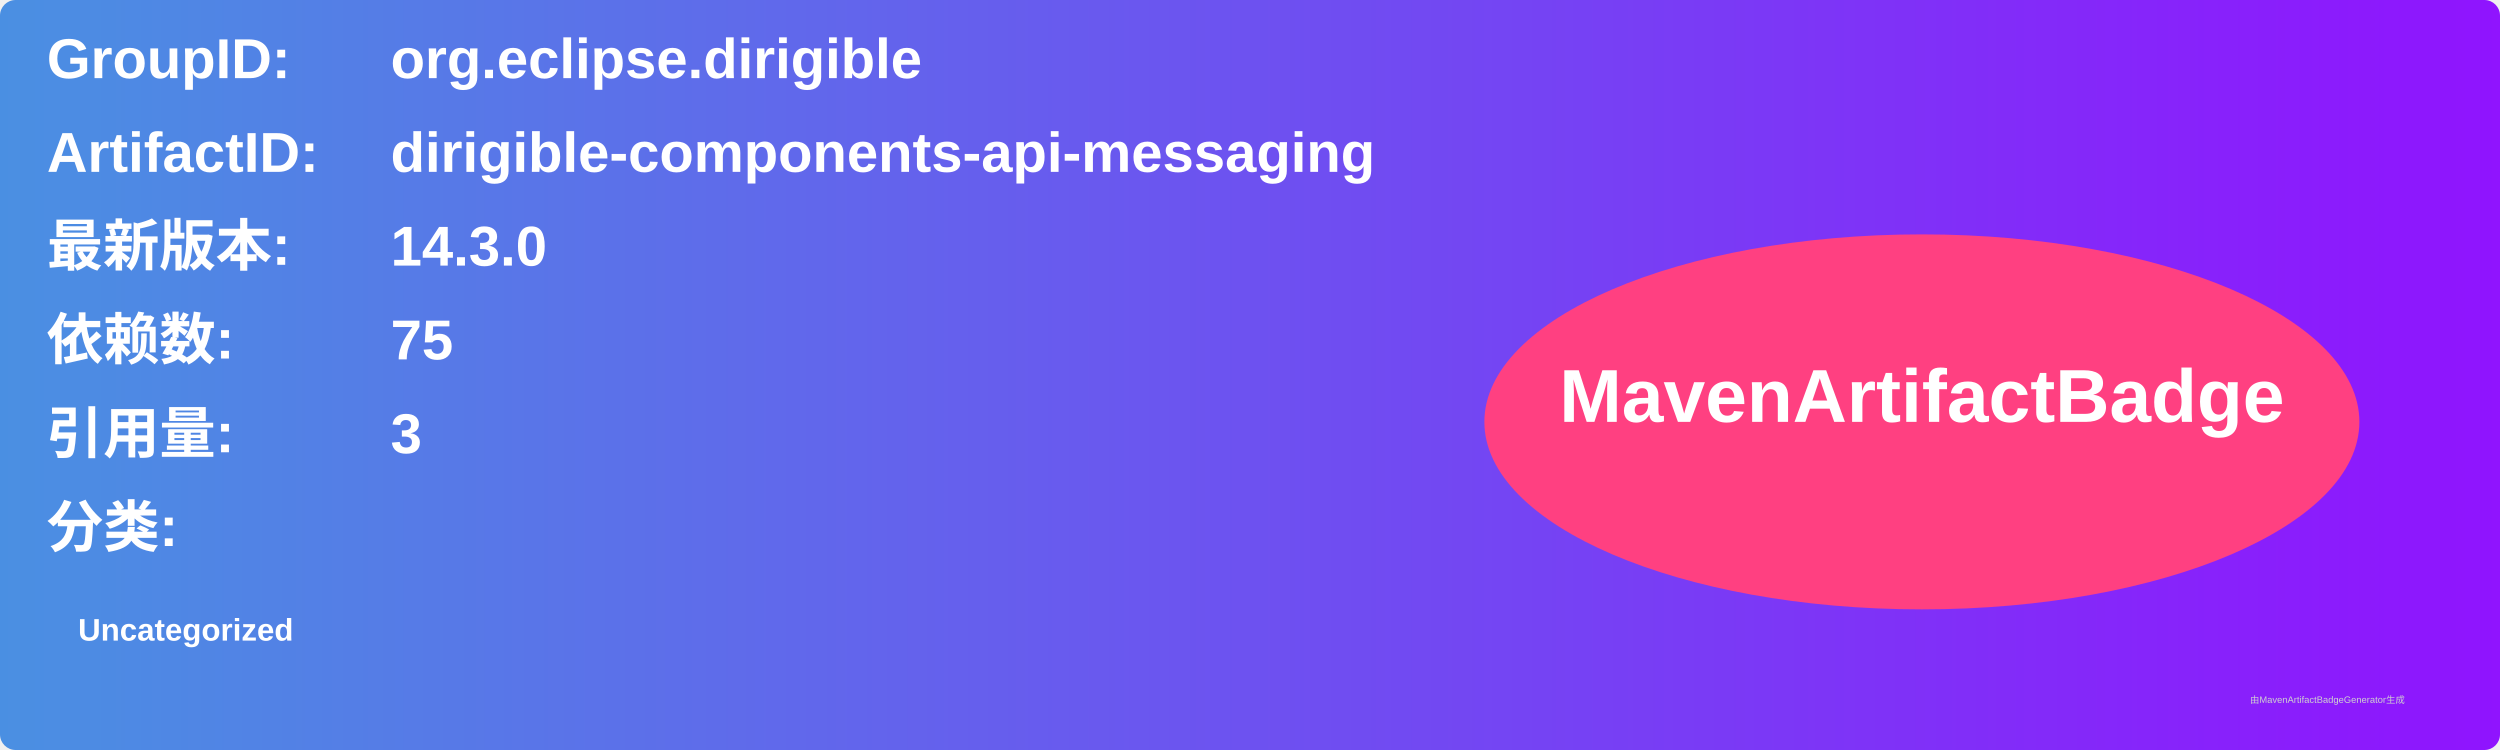
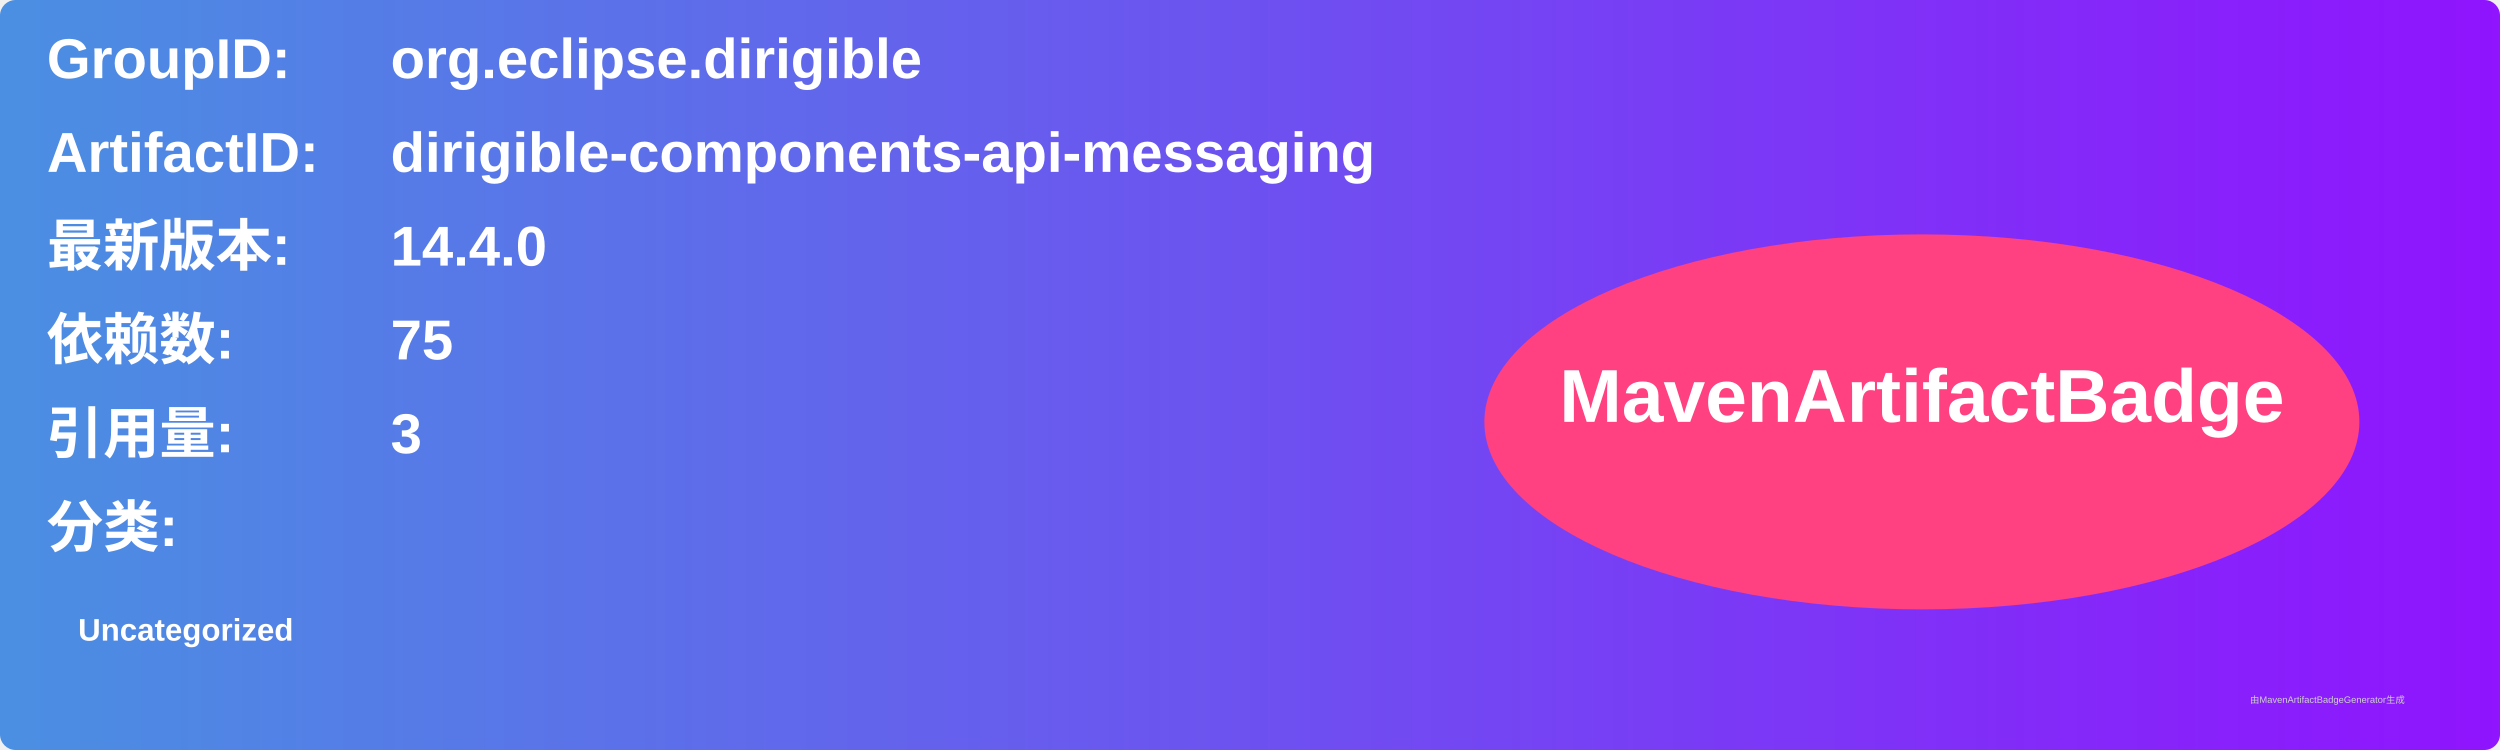
<svg xmlns="http://www.w3.org/2000/svg" width="800" height="240" viewBox="0 0 800 240">
  <linearGradient id="grad" x1="0%" y1="0%" x2="100%" y2="0%">
    <stop offset="0%" stop-color="#4a90e2" />
    <stop offset="100%" stop-color="#9013fe" />
  </linearGradient>
  <rect width="100%" height="100%" rx="5" ry="5" fill="url(#grad)" />
  <g transform="translate(15, 15)">
    <text x="0" y="10" font-family="Arial" font-size="18" fill="white" font-weight="bold" width="260">GroupID:</text>
    <text x="110" y="10" font-family="Arial" font-size="18" fill="white" font-weight="bold" width="460">org.eclipse.dirigible</text>
    <text x="0" y="40" font-family="Arial" font-size="18" fill="white" font-weight="bold" width="260">ArtifactID:</text>
    <text x="110" y="40" font-family="Arial" font-size="18" fill="white" font-weight="bold" width="460">dirigible-components-api-messaging</text>
    <text x="0" y="70" font-family="Arial" font-size="18" fill="white" font-weight="bold">最新版本:</text>
    <text x="110" y="70" font-family="Arial" font-size="18" fill="white" font-weight="bold">
-       <tspan font-weight="bold">14.3.0</tspan>
+       <tspan font-weight="bold">14.4.0</tspan>
    </text>
    <text x="0" y="100" font-family="Arial" font-size="18" fill="white" font-weight="bold">依赖数: </text>
    <text x="110" y="100" font-family="Arial" font-size="18" fill="white">
      <tspan font-weight="bold">75</tspan>
    </text>
    <text x="0" y="130" font-family="Arial" font-size="18" fill="white" font-weight="bold">引用量: </text>
    <text x="110" y="130" font-family="Arial" font-size="18" fill="white">
      <tspan font-weight="bold">3</tspan>
    </text>
    <text x="0" y="160" font-family="Arial" font-size="18" fill="white" font-weight="bold">分类:</text>
    <text x="10" y="190" font-family="Arial" font-size="10" fill="white">
      <tspan font-weight="bold">Uncategorized</tspan>
    </text>
    <ellipse cx="600" cy="120" rx="140" ry="60" fill="#ff4081" />
    <text x="600" y="120" text-anchor="middle" font-family="Arial" font-size="24" fill="white" font-weight="bold">MavenArtifactBadge</text>
  </g>
  <text x="720" y="225" font-family="Arial" font-size="3" fill="#d0d0d0">由MavenArtifactBadgeGenerator生成</text>
</svg>
